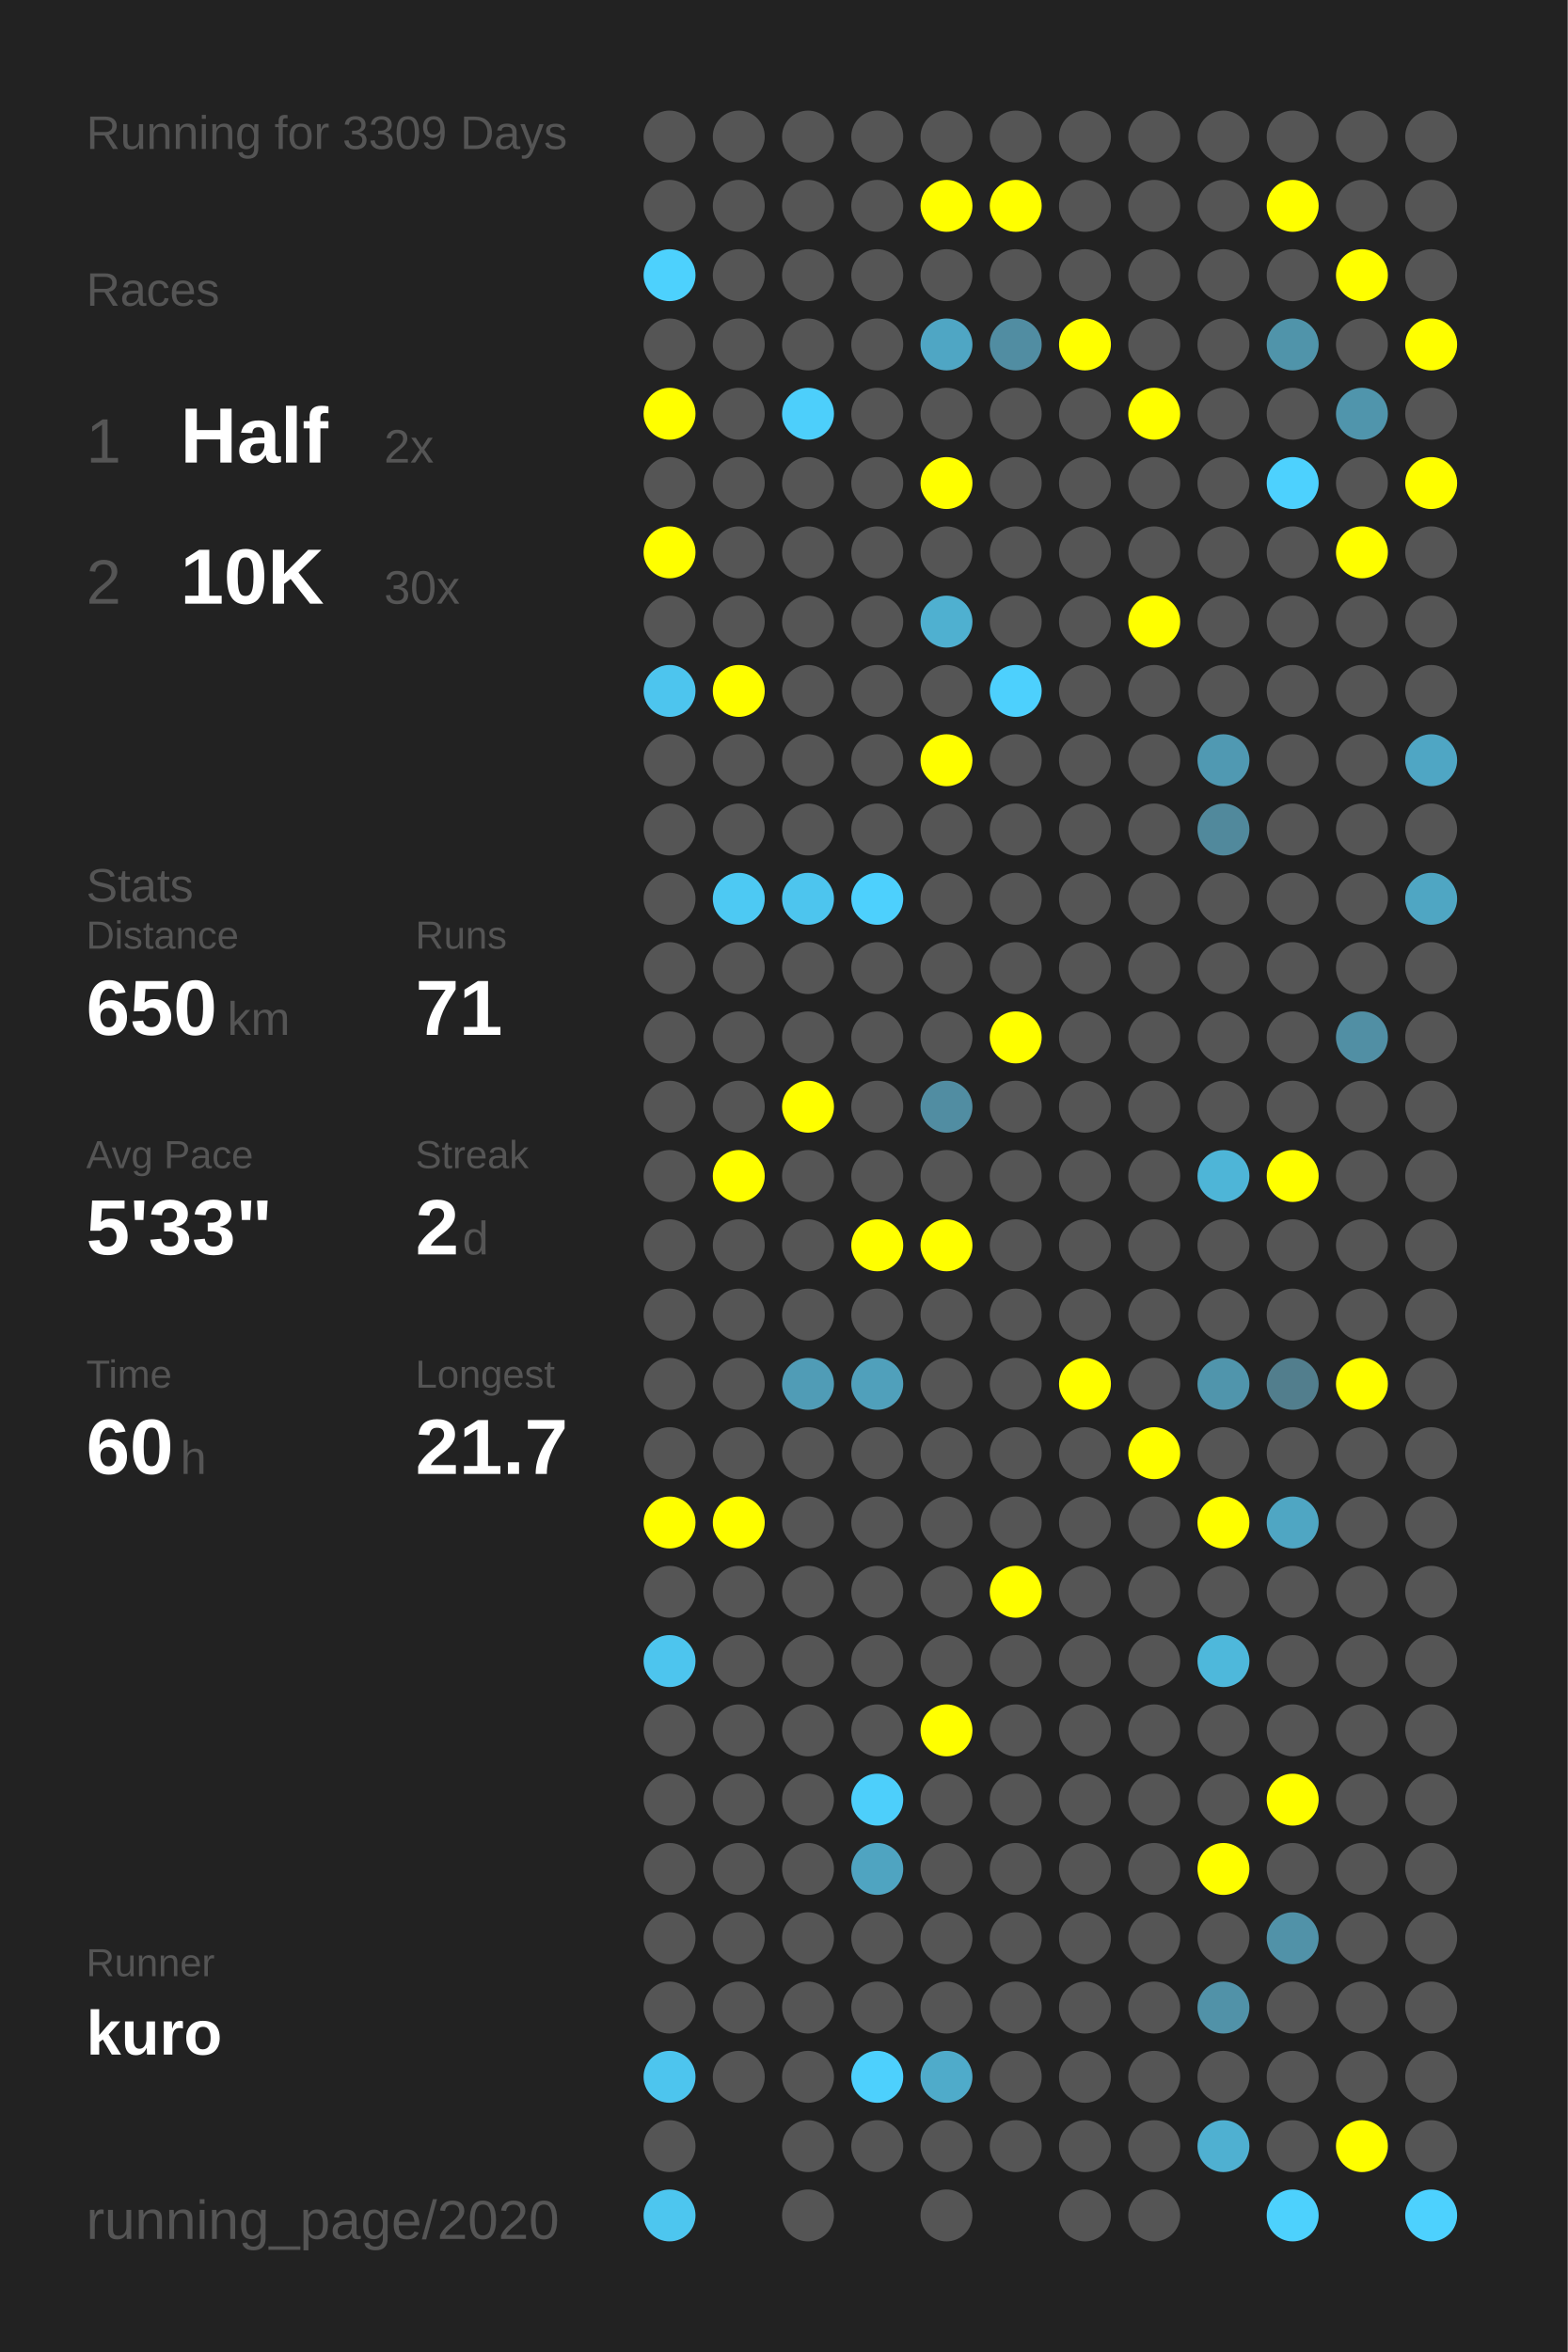
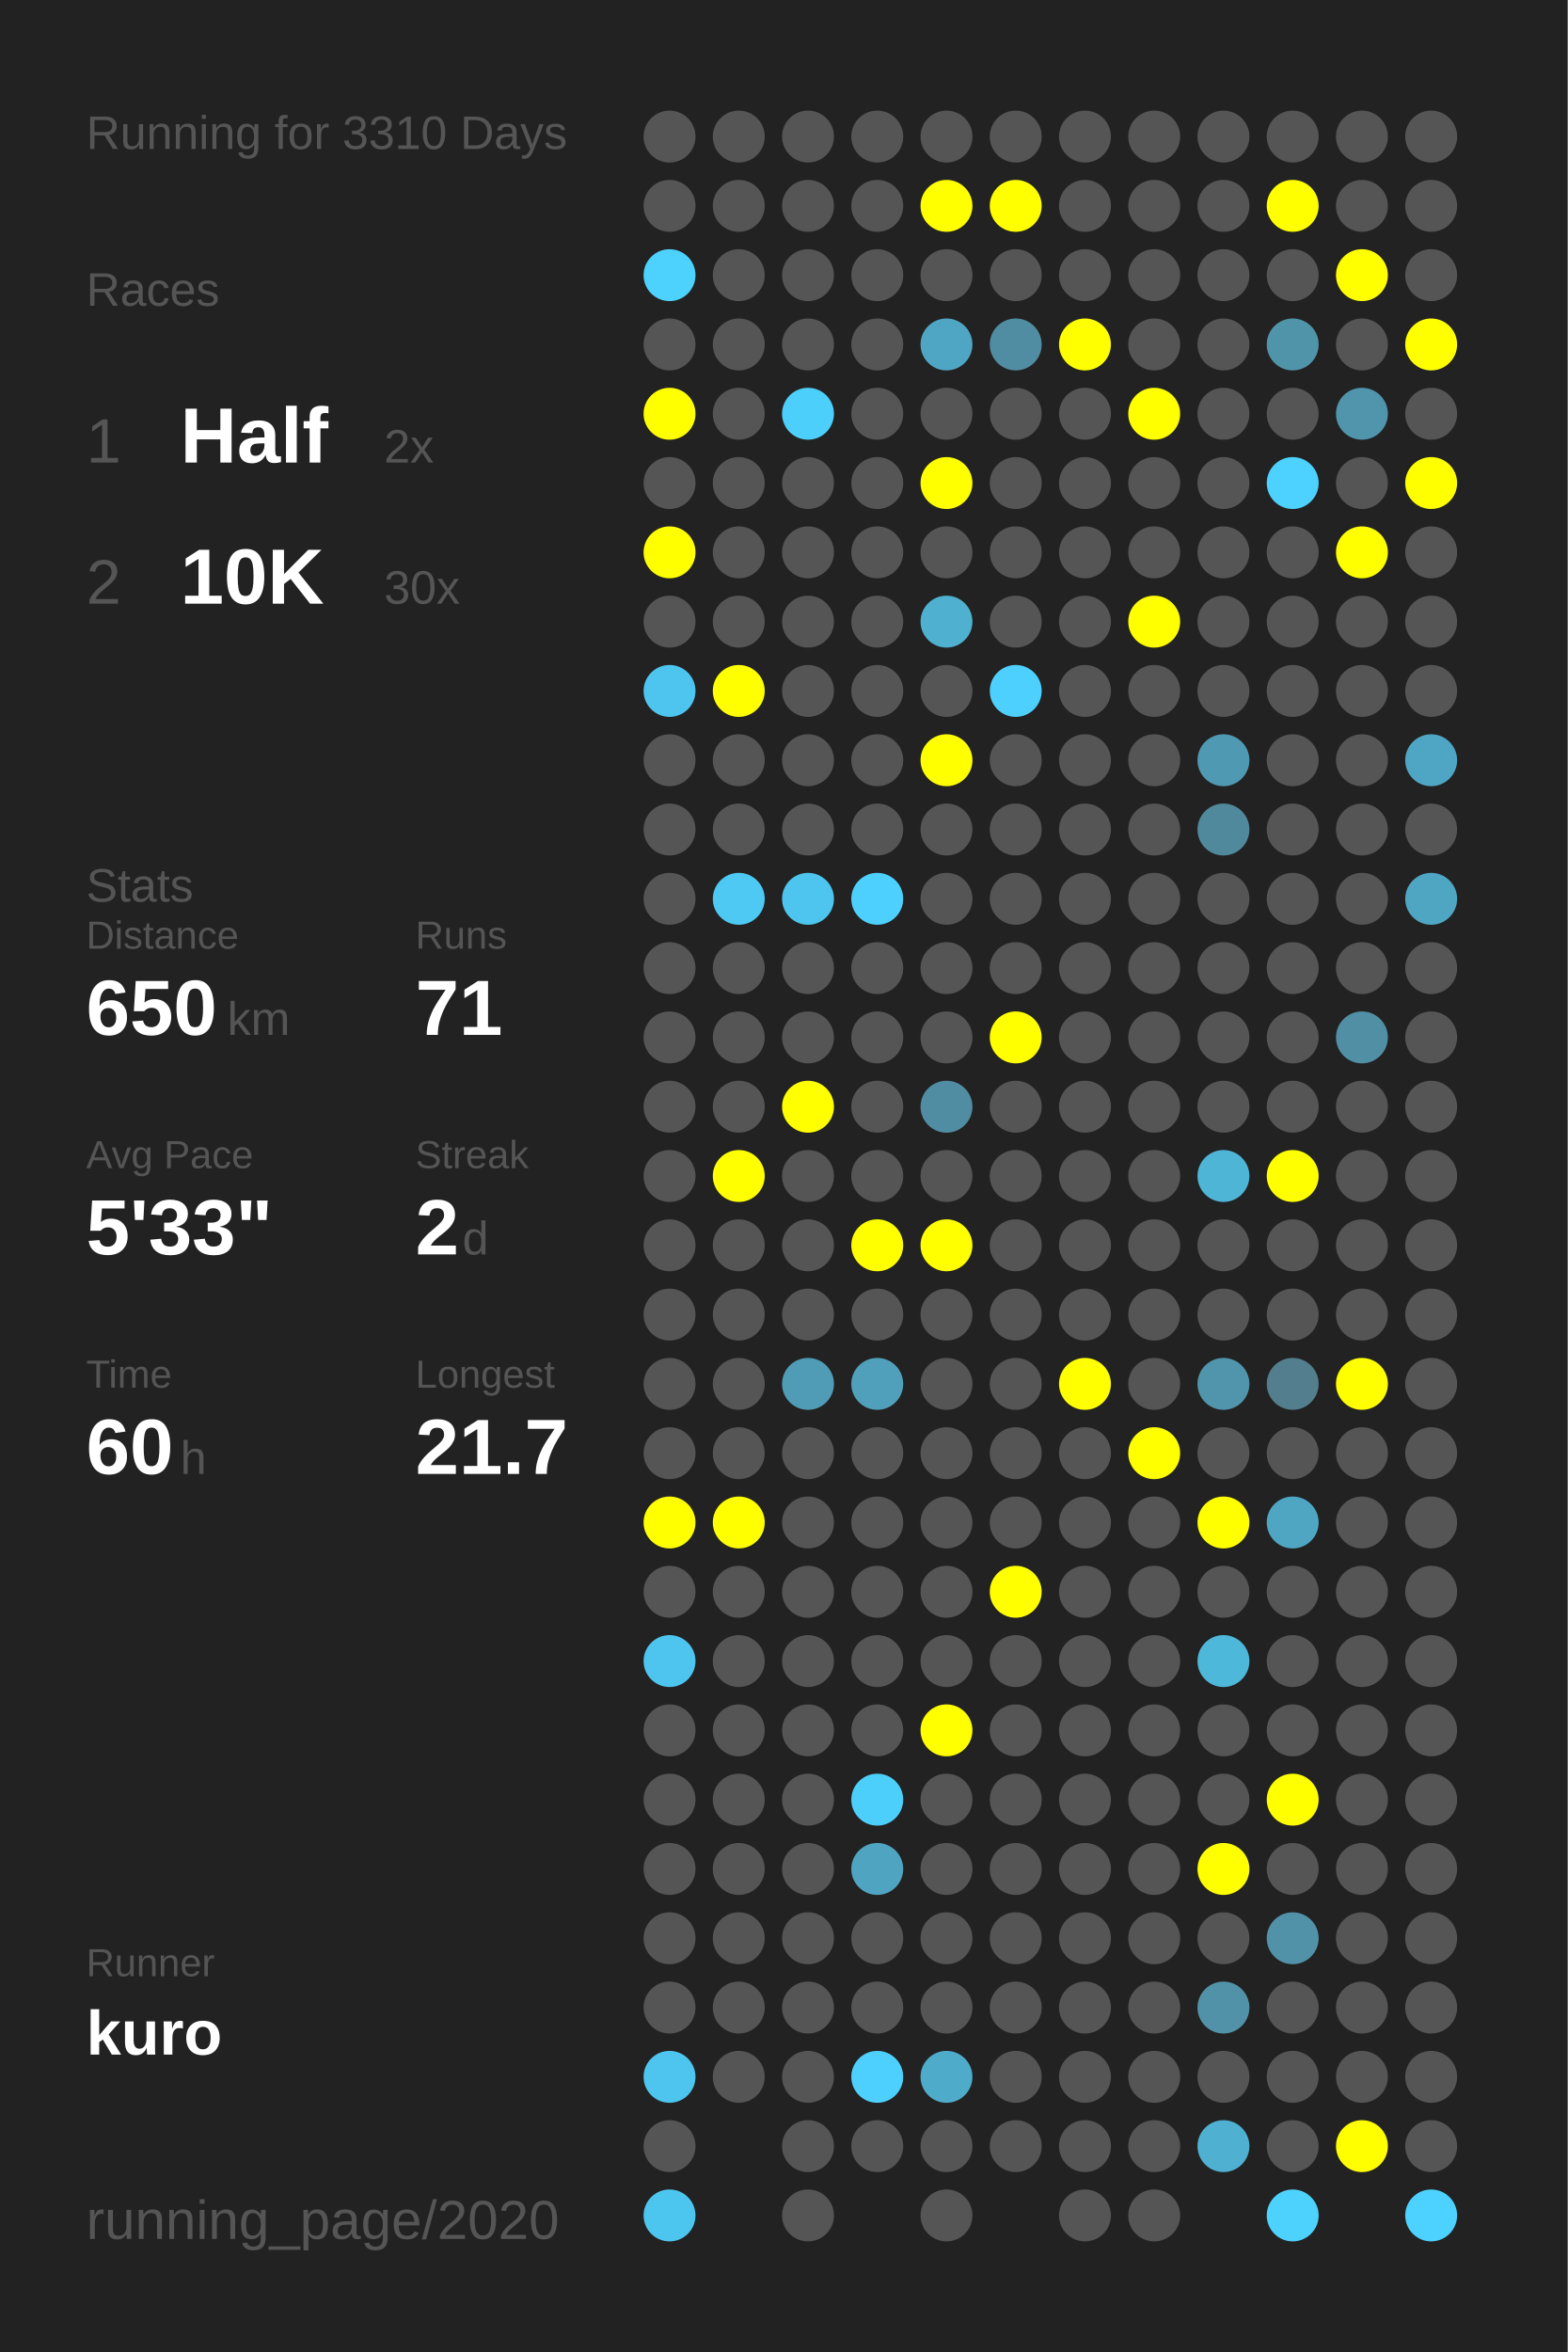
<svg xmlns="http://www.w3.org/2000/svg" baseProfile="full" height="300mm" version="1.1" viewBox="0,0,200,300" width="200mm">
  <defs />
  <rect fill="#222222" height="300" width="200" x="0" y="0" />
-   <text fill="#555555" style="font-size:6px; font-family:Arial;" x="11" y="19">Running for 3309 Days</text>
+   <text fill="#555555" style="font-size:6px; font-family:Arial;" x="11" y="19">Running for 3310 Days</text>
  <text fill="#555555" style="font-size:6px; font-family:Arial;" x="11" y="39">Races</text>
  <text fill="#555555" style="font-size:8px; font-family:Arial;" x="11" y="59">1</text>
  <text fill="#FFFFFF" style="font-size:10px; font-family:Arial; font-weight:bold;" x="23" y="59">Half</text>
  <text fill="#555555" style="font-size:6px; font-family:Arial;" x="49" y="59">2x</text>
  <text fill="#555555" style="font-size:8px; font-family:Arial;" x="11" y="77">2</text>
  <text fill="#FFFFFF" style="font-size:10px; font-family:Arial; font-weight:bold;" x="23" y="77">10K</text>
  <text fill="#555555" style="font-size:6px; font-family:Arial;" x="49" y="77">30x</text>
  <text fill="#555555" style="font-size:6px; font-family:Arial;" x="11" y="115">Stats</text>
  <text fill="#555555" style="font-size:5px; font-family:Arial;" x="11" y="121">Distance</text>
  <text fill="#FFFFFF" style="font-size:10px; font-family:Arial; font-weight:bold;" x="11" y="132">650</text>
  <text fill="#555555" style="font-size:6px; font-family:Arial;" x="29" y="132">km</text>
  <text fill="#555555" style="font-size:5px; font-family:Arial;" x="53" y="121">Runs</text>
  <text fill="#FFFFFF" style="font-size:10px; font-family:Arial; font-weight:bold;" x="53" y="132">71</text>
  <text fill="#555555" style="font-size:5px; font-family:Arial;" x="11" y="149">Avg Pace</text>
  <text fill="#FFFFFF" style="font-size:10px; font-family:Arial; font-weight:bold;" x="11" y="160">5'33"</text>
  <text fill="#555555" style="font-size:5px; font-family:Arial;" x="53" y="149">Streak</text>
  <text fill="#FFFFFF" style="font-size:10px; font-family:Arial; font-weight:bold;" x="53" y="160">2</text>
  <text fill="#555555" style="font-size:6px; font-family:Arial;" x="59" y="160">d</text>
  <text fill="#555555" style="font-size:5px; font-family:Arial;" x="11" y="177">Time</text>
  <text fill="#FFFFFF" style="font-size:10px; font-family:Arial; font-weight:bold;" x="11" y="188">60</text>
  <text fill="#555555" style="font-size:6px; font-family:Arial;" x="23" y="188">h</text>
  <text fill="#555555" style="font-size:5px; font-family:Arial;" x="53" y="177">Longest</text>
  <text fill="#FFFFFF" style="font-size:10px; font-family:Arial; font-weight:bold;" x="53" y="188">21.7</text>
  <text fill="#555555" style="font-size:5px; font-family:Arial;" x="11" y="252.065">Runner</text>
  <text fill="#FFFFFF" style="font-size:8px; font-family:Arial; font-weight:bold;" x="11" y="262.065">kuro</text>
  <text fill="#555555" style="font-size:7px; font-family:Arial;" x="11" y="285.581">running_page/2020</text>
  <circle cx="85.417" cy="17.419" fill="#555555" r="3.312" />
  <circle cx="85.417" cy="26.258" fill="#555555" r="3.312" />
  <circle cx="85.417" cy="35.097" fill="#4dd1fd" r="3.312" />
  <circle cx="85.417" cy="43.935" fill="#555555" r="3.312" />
  <circle cx="85.417" cy="52.774" fill="#FFFF00" r="3.312" />
  <circle cx="85.417" cy="61.613" fill="#555555" r="3.312" />
  <circle cx="85.417" cy="70.452" fill="#FFFF00" r="3.312" />
  <circle cx="85.417" cy="79.29" fill="#555555" r="3.312" />
  <circle cx="85.417" cy="88.129" fill="#4dc5ee" r="3.312" />
  <circle cx="85.417" cy="96.968" fill="#555555" r="3.312" />
  <circle cx="85.417" cy="105.806" fill="#555555" r="3.312" />
  <circle cx="85.417" cy="114.645" fill="#555555" r="3.312" />
  <circle cx="85.417" cy="123.484" fill="#555555" r="3.312" />
  <circle cx="85.417" cy="132.323" fill="#555555" r="3.312" />
  <circle cx="85.417" cy="141.161" fill="#555555" r="3.312" />
  <circle cx="85.417" cy="150" fill="#555555" r="3.312" />
  <circle cx="85.417" cy="158.839" fill="#555555" r="3.312" />
  <circle cx="85.417" cy="167.677" fill="#555555" r="3.312" />
  <circle cx="85.417" cy="176.516" fill="#555555" r="3.312" />
  <circle cx="85.417" cy="185.355" fill="#555555" r="3.312" />
  <circle cx="85.417" cy="194.194" fill="#FFFF00" r="3.312" />
  <circle cx="85.417" cy="203.032" fill="#555555" r="3.312" />
  <circle cx="85.417" cy="211.871" fill="#4dc5ee" r="3.312" />
  <circle cx="85.417" cy="220.71" fill="#555555" r="3.312" />
  <circle cx="85.417" cy="229.548" fill="#555555" r="3.312" />
  <circle cx="85.417" cy="238.387" fill="#555555" r="3.312" />
  <circle cx="85.417" cy="247.226" fill="#555555" r="3.312" />
  <circle cx="85.417" cy="256.065" fill="#555555" r="3.312" />
  <circle cx="85.417" cy="264.903" fill="#4dc5ee" r="3.312" />
  <circle cx="85.417" cy="273.742" fill="#555555" r="3.312" />
  <circle cx="85.417" cy="282.581" fill="#4dc6ef" r="3.312" />
  <circle cx="94.25" cy="17.419" fill="#555555" r="3.312" />
  <circle cx="94.25" cy="26.258" fill="#555555" r="3.312" />
  <circle cx="94.25" cy="35.097" fill="#555555" r="3.312" />
  <circle cx="94.25" cy="43.935" fill="#555555" r="3.312" />
  <circle cx="94.25" cy="52.774" fill="#555555" r="3.312" />
  <circle cx="94.25" cy="61.613" fill="#555555" r="3.312" />
  <circle cx="94.25" cy="70.452" fill="#555555" r="3.312" />
  <circle cx="94.25" cy="79.29" fill="#555555" r="3.312" />
  <circle cx="94.25" cy="88.129" fill="#FFFF00" r="3.312" />
  <circle cx="94.25" cy="96.968" fill="#555555" r="3.312" />
  <circle cx="94.25" cy="105.806" fill="#555555" r="3.312" />
  <circle cx="94.25" cy="114.645" fill="#4dc9f3" r="3.312" />
  <circle cx="94.25" cy="123.484" fill="#555555" r="3.312" />
  <circle cx="94.25" cy="132.323" fill="#555555" r="3.312" />
  <circle cx="94.25" cy="141.161" fill="#555555" r="3.312" />
  <circle cx="94.25" cy="150" fill="#FFFF00" r="3.312" />
  <circle cx="94.25" cy="158.839" fill="#555555" r="3.312" />
  <circle cx="94.25" cy="167.677" fill="#555555" r="3.312" />
  <circle cx="94.25" cy="176.516" fill="#555555" r="3.312" />
  <circle cx="94.25" cy="185.355" fill="#555555" r="3.312" />
  <circle cx="94.25" cy="194.194" fill="#FFFF00" r="3.312" />
  <circle cx="94.25" cy="203.032" fill="#555555" r="3.312" />
  <circle cx="94.25" cy="211.871" fill="#555555" r="3.312" />
  <circle cx="94.25" cy="220.71" fill="#555555" r="3.312" />
  <circle cx="94.25" cy="229.548" fill="#555555" r="3.312" />
  <circle cx="94.25" cy="238.387" fill="#555555" r="3.312" />
  <circle cx="94.25" cy="247.226" fill="#555555" r="3.312" />
  <circle cx="94.25" cy="256.065" fill="#555555" r="3.312" />
  <circle cx="94.25" cy="264.903" fill="#555555" r="3.312" />
  <circle cx="103.083" cy="17.419" fill="#555555" r="3.312" />
  <circle cx="103.083" cy="26.258" fill="#555555" r="3.312" />
  <circle cx="103.083" cy="35.097" fill="#555555" r="3.312" />
  <circle cx="103.083" cy="43.935" fill="#555555" r="3.312" />
  <circle cx="103.083" cy="52.774" fill="#4dcffb" r="3.312" />
  <circle cx="103.083" cy="61.613" fill="#555555" r="3.312" />
  <circle cx="103.083" cy="70.452" fill="#555555" r="3.312" />
  <circle cx="103.083" cy="79.29" fill="#555555" r="3.312" />
  <circle cx="103.083" cy="88.129" fill="#555555" r="3.312" />
  <circle cx="103.083" cy="96.968" fill="#555555" r="3.312" />
  <circle cx="103.083" cy="105.806" fill="#555555" r="3.312" />
  <circle cx="103.083" cy="114.645" fill="#4dc5ee" r="3.312" />
  <circle cx="103.083" cy="123.484" fill="#555555" r="3.312" />
  <circle cx="103.083" cy="132.323" fill="#555555" r="3.312" />
  <circle cx="103.083" cy="141.161" fill="#FFFF00" r="3.312" />
  <circle cx="103.083" cy="150" fill="#555555" r="3.312" />
  <circle cx="103.083" cy="158.839" fill="#555555" r="3.312" />
  <circle cx="103.083" cy="167.677" fill="#555555" r="3.312" />
  <circle cx="103.083" cy="176.516" fill="#509cb6" r="3.312" />
  <circle cx="103.083" cy="185.355" fill="#555555" r="3.312" />
  <circle cx="103.083" cy="194.194" fill="#555555" r="3.312" />
  <circle cx="103.083" cy="203.032" fill="#555555" r="3.312" />
  <circle cx="103.083" cy="211.871" fill="#555555" r="3.312" />
  <circle cx="103.083" cy="220.71" fill="#555555" r="3.312" />
  <circle cx="103.083" cy="229.548" fill="#555555" r="3.312" />
  <circle cx="103.083" cy="238.387" fill="#555555" r="3.312" />
  <circle cx="103.083" cy="247.226" fill="#555555" r="3.312" />
  <circle cx="103.083" cy="256.065" fill="#555555" r="3.312" />
  <circle cx="103.083" cy="264.903" fill="#555555" r="3.312" />
  <circle cx="103.083" cy="273.742" fill="#555555" r="3.312" />
  <circle cx="103.083" cy="282.581" fill="#555555" r="3.312" />
  <circle cx="111.917" cy="17.419" fill="#555555" r="3.312" />
  <circle cx="111.917" cy="26.258" fill="#555555" r="3.312" />
  <circle cx="111.917" cy="35.097" fill="#555555" r="3.312" />
  <circle cx="111.917" cy="43.935" fill="#555555" r="3.312" />
  <circle cx="111.917" cy="52.774" fill="#555555" r="3.312" />
  <circle cx="111.917" cy="61.613" fill="#555555" r="3.312" />
  <circle cx="111.917" cy="70.452" fill="#555555" r="3.312" />
  <circle cx="111.917" cy="79.29" fill="#555555" r="3.312" />
  <circle cx="111.917" cy="88.129" fill="#555555" r="3.312" />
  <circle cx="111.917" cy="96.968" fill="#555555" r="3.312" />
  <circle cx="111.917" cy="105.806" fill="#555555" r="3.312" />
  <circle cx="111.917" cy="114.645" fill="#4dd0fd" r="3.312" />
  <circle cx="111.917" cy="123.484" fill="#555555" r="3.312" />
  <circle cx="111.917" cy="132.323" fill="#555555" r="3.312" />
  <circle cx="111.917" cy="141.161" fill="#555555" r="3.312" />
  <circle cx="111.917" cy="150" fill="#555555" r="3.312" />
  <circle cx="111.917" cy="158.839" fill="#FFFF00" r="3.312" />
  <circle cx="111.917" cy="167.677" fill="#555555" r="3.312" />
  <circle cx="111.917" cy="176.516" fill="#50a0bb" r="3.312" />
  <circle cx="111.917" cy="185.355" fill="#555555" r="3.312" />
  <circle cx="111.917" cy="194.194" fill="#555555" r="3.312" />
  <circle cx="111.917" cy="203.032" fill="#555555" r="3.312" />
  <circle cx="111.917" cy="211.871" fill="#555555" r="3.312" />
  <circle cx="111.917" cy="220.71" fill="#555555" r="3.312" />
  <circle cx="111.917" cy="229.548" fill="#4dcffb" r="3.312" />
  <circle cx="111.917" cy="238.387" fill="#4fa4c1" r="3.312" />
  <circle cx="111.917" cy="247.226" fill="#555555" r="3.312" />
  <circle cx="111.917" cy="256.065" fill="#555555" r="3.312" />
  <circle cx="111.917" cy="264.903" fill="#4dd0fd" r="3.312" />
  <circle cx="111.917" cy="273.742" fill="#555555" r="3.312" />
  <circle cx="120.75" cy="17.419" fill="#555555" r="3.312" />
  <circle cx="120.75" cy="26.258" fill="#FFFF00" r="3.312" />
  <circle cx="120.75" cy="35.097" fill="#555555" r="3.312" />
  <circle cx="120.75" cy="43.935" fill="#4fa6c4" r="3.312" />
  <circle cx="120.75" cy="52.774" fill="#555555" r="3.312" />
  <circle cx="120.75" cy="61.613" fill="#FFFF00" r="3.312" />
  <circle cx="120.75" cy="70.452" fill="#555555" r="3.312" />
  <circle cx="120.75" cy="79.29" fill="#4fb0d0" r="3.312" />
  <circle cx="120.75" cy="88.129" fill="#555555" r="3.312" />
  <circle cx="120.75" cy="96.968" fill="#FFFF00" r="3.312" />
  <circle cx="120.75" cy="105.806" fill="#555555" r="3.312" />
  <circle cx="120.75" cy="114.645" fill="#555555" r="3.312" />
  <circle cx="120.75" cy="123.484" fill="#555555" r="3.312" />
  <circle cx="120.75" cy="132.323" fill="#555555" r="3.312" />
  <circle cx="120.75" cy="141.161" fill="#518da2" r="3.312" />
  <circle cx="120.75" cy="150" fill="#555555" r="3.312" />
  <circle cx="120.75" cy="158.839" fill="#FFFF00" r="3.312" />
  <circle cx="120.75" cy="167.677" fill="#555555" r="3.312" />
  <circle cx="120.75" cy="176.516" fill="#555555" r="3.312" />
  <circle cx="120.75" cy="185.355" fill="#555555" r="3.312" />
  <circle cx="120.75" cy="194.194" fill="#555555" r="3.312" />
  <circle cx="120.75" cy="203.032" fill="#555555" r="3.312" />
  <circle cx="120.75" cy="211.871" fill="#555555" r="3.312" />
  <circle cx="120.75" cy="220.71" fill="#FFFF00" r="3.312" />
  <circle cx="120.75" cy="229.548" fill="#555555" r="3.312" />
  <circle cx="120.75" cy="238.387" fill="#555555" r="3.312" />
  <circle cx="120.75" cy="247.226" fill="#555555" r="3.312" />
  <circle cx="120.75" cy="256.065" fill="#555555" r="3.312" />
  <circle cx="120.75" cy="264.903" fill="#4fabca" r="3.312" />
  <circle cx="120.75" cy="273.742" fill="#555555" r="3.312" />
  <circle cx="120.75" cy="282.581" fill="#555555" r="3.312" />
  <circle cx="129.583" cy="17.419" fill="#555555" r="3.312" />
  <circle cx="129.583" cy="26.258" fill="#FFFF00" r="3.312" />
  <circle cx="129.583" cy="35.097" fill="#555555" r="3.312" />
  <circle cx="129.583" cy="43.935" fill="#518da2" r="3.312" />
  <circle cx="129.583" cy="52.774" fill="#555555" r="3.312" />
  <circle cx="129.583" cy="61.613" fill="#555555" r="3.312" />
  <circle cx="129.583" cy="70.452" fill="#555555" r="3.312" />
  <circle cx="129.583" cy="79.29" fill="#555555" r="3.312" />
  <circle cx="129.583" cy="88.129" fill="#4dd0fd" r="3.312" />
  <circle cx="129.583" cy="96.968" fill="#555555" r="3.312" />
  <circle cx="129.583" cy="105.806" fill="#555555" r="3.312" />
  <circle cx="129.583" cy="114.645" fill="#555555" r="3.312" />
  <circle cx="129.583" cy="123.484" fill="#555555" r="3.312" />
  <circle cx="129.583" cy="132.323" fill="#FFFF00" r="3.312" />
  <circle cx="129.583" cy="141.161" fill="#555555" r="3.312" />
  <circle cx="129.583" cy="150" fill="#555555" r="3.312" />
  <circle cx="129.583" cy="158.839" fill="#555555" r="3.312" />
  <circle cx="129.583" cy="167.677" fill="#555555" r="3.312" />
  <circle cx="129.583" cy="176.516" fill="#555555" r="3.312" />
  <circle cx="129.583" cy="185.355" fill="#555555" r="3.312" />
  <circle cx="129.583" cy="194.194" fill="#555555" r="3.312" />
  <circle cx="129.583" cy="203.032" fill="#FFFF00" r="3.312" />
  <circle cx="129.583" cy="211.871" fill="#555555" r="3.312" />
  <circle cx="129.583" cy="220.71" fill="#555555" r="3.312" />
  <circle cx="129.583" cy="229.548" fill="#555555" r="3.312" />
  <circle cx="129.583" cy="238.387" fill="#555555" r="3.312" />
  <circle cx="129.583" cy="247.226" fill="#555555" r="3.312" />
  <circle cx="129.583" cy="256.065" fill="#555555" r="3.312" />
  <circle cx="129.583" cy="264.903" fill="#555555" r="3.312" />
  <circle cx="129.583" cy="273.742" fill="#555555" r="3.312" />
  <circle cx="138.417" cy="17.419" fill="#555555" r="3.312" />
  <circle cx="138.417" cy="26.258" fill="#555555" r="3.312" />
  <circle cx="138.417" cy="35.097" fill="#555555" r="3.312" />
  <circle cx="138.417" cy="43.935" fill="#FFFF00" r="3.312" />
  <circle cx="138.417" cy="52.774" fill="#555555" r="3.312" />
  <circle cx="138.417" cy="61.613" fill="#555555" r="3.312" />
  <circle cx="138.417" cy="70.452" fill="#555555" r="3.312" />
  <circle cx="138.417" cy="79.29" fill="#555555" r="3.312" />
  <circle cx="138.417" cy="88.129" fill="#555555" r="3.312" />
  <circle cx="138.417" cy="96.968" fill="#555555" r="3.312" />
  <circle cx="138.417" cy="105.806" fill="#555555" r="3.312" />
  <circle cx="138.417" cy="114.645" fill="#555555" r="3.312" />
  <circle cx="138.417" cy="123.484" fill="#555555" r="3.312" />
  <circle cx="138.417" cy="132.323" fill="#555555" r="3.312" />
  <circle cx="138.417" cy="141.161" fill="#555555" r="3.312" />
  <circle cx="138.417" cy="150" fill="#555555" r="3.312" />
  <circle cx="138.417" cy="158.839" fill="#555555" r="3.312" />
  <circle cx="138.417" cy="167.677" fill="#555555" r="3.312" />
  <circle cx="138.417" cy="176.516" fill="#FFFF00" r="3.312" />
  <circle cx="138.417" cy="185.355" fill="#555555" r="3.312" />
  <circle cx="138.417" cy="194.194" fill="#555555" r="3.312" />
  <circle cx="138.417" cy="203.032" fill="#555555" r="3.312" />
  <circle cx="138.417" cy="211.871" fill="#555555" r="3.312" />
  <circle cx="138.417" cy="220.71" fill="#555555" r="3.312" />
  <circle cx="138.417" cy="229.548" fill="#555555" r="3.312" />
  <circle cx="138.417" cy="238.387" fill="#555555" r="3.312" />
  <circle cx="138.417" cy="247.226" fill="#555555" r="3.312" />
  <circle cx="138.417" cy="256.065" fill="#555555" r="3.312" />
  <circle cx="138.417" cy="264.903" fill="#555555" r="3.312" />
  <circle cx="138.417" cy="273.742" fill="#555555" r="3.312" />
  <circle cx="138.417" cy="282.581" fill="#555555" r="3.312" />
  <circle cx="147.25" cy="17.419" fill="#555555" r="3.312" />
  <circle cx="147.25" cy="26.258" fill="#555555" r="3.312" />
  <circle cx="147.25" cy="35.097" fill="#555555" r="3.312" />
  <circle cx="147.25" cy="43.935" fill="#555555" r="3.312" />
  <circle cx="147.25" cy="52.774" fill="#FFFF00" r="3.312" />
  <circle cx="147.25" cy="61.613" fill="#555555" r="3.312" />
  <circle cx="147.25" cy="70.452" fill="#555555" r="3.312" />
  <circle cx="147.25" cy="79.29" fill="#FFFF00" r="3.312" />
  <circle cx="147.25" cy="88.129" fill="#555555" r="3.312" />
  <circle cx="147.25" cy="96.968" fill="#555555" r="3.312" />
  <circle cx="147.25" cy="105.806" fill="#555555" r="3.312" />
  <circle cx="147.25" cy="114.645" fill="#555555" r="3.312" />
  <circle cx="147.25" cy="123.484" fill="#555555" r="3.312" />
  <circle cx="147.25" cy="132.323" fill="#555555" r="3.312" />
  <circle cx="147.25" cy="141.161" fill="#555555" r="3.312" />
  <circle cx="147.25" cy="150" fill="#555555" r="3.312" />
  <circle cx="147.25" cy="158.839" fill="#555555" r="3.312" />
  <circle cx="147.25" cy="167.677" fill="#555555" r="3.312" />
  <circle cx="147.25" cy="176.516" fill="#555555" r="3.312" />
  <circle cx="147.25" cy="185.355" fill="#FFFF00" r="3.312" />
  <circle cx="147.25" cy="194.194" fill="#555555" r="3.312" />
  <circle cx="147.25" cy="203.032" fill="#555555" r="3.312" />
  <circle cx="147.25" cy="211.871" fill="#555555" r="3.312" />
  <circle cx="147.25" cy="220.71" fill="#555555" r="3.312" />
  <circle cx="147.25" cy="229.548" fill="#555555" r="3.312" />
  <circle cx="147.25" cy="238.387" fill="#555555" r="3.312" />
  <circle cx="147.25" cy="247.226" fill="#555555" r="3.312" />
  <circle cx="147.25" cy="256.065" fill="#555555" r="3.312" />
  <circle cx="147.25" cy="264.903" fill="#555555" r="3.312" />
  <circle cx="147.25" cy="273.742" fill="#555555" r="3.312" />
  <circle cx="147.25" cy="282.581" fill="#555555" r="3.312" />
  <circle cx="156.083" cy="17.419" fill="#555555" r="3.312" />
  <circle cx="156.083" cy="26.258" fill="#555555" r="3.312" />
  <circle cx="156.083" cy="35.097" fill="#555555" r="3.312" />
  <circle cx="156.083" cy="43.935" fill="#555555" r="3.312" />
  <circle cx="156.083" cy="52.774" fill="#555555" r="3.312" />
  <circle cx="156.083" cy="61.613" fill="#555555" r="3.312" />
  <circle cx="156.083" cy="70.452" fill="#555555" r="3.312" />
  <circle cx="156.083" cy="79.29" fill="#555555" r="3.312" />
  <circle cx="156.083" cy="88.129" fill="#555555" r="3.312" />
  <circle cx="156.083" cy="96.968" fill="#5099b2" r="3.312" />
  <circle cx="156.083" cy="105.806" fill="#51899c" r="3.312" />
  <circle cx="156.083" cy="114.645" fill="#555555" r="3.312" />
  <circle cx="156.083" cy="123.484" fill="#555555" r="3.312" />
  <circle cx="156.083" cy="132.323" fill="#555555" r="3.312" />
  <circle cx="156.083" cy="141.161" fill="#555555" r="3.312" />
  <circle cx="156.083" cy="150" fill="#4eb5d7" r="3.312" />
  <circle cx="156.083" cy="158.839" fill="#555555" r="3.312" />
  <circle cx="156.083" cy="167.677" fill="#555555" r="3.312" />
  <circle cx="156.083" cy="176.516" fill="#5095ac" r="3.312" />
  <circle cx="156.083" cy="185.355" fill="#555555" r="3.312" />
  <circle cx="156.083" cy="194.194" fill="#FFFF00" r="3.312" />
  <circle cx="156.083" cy="203.032" fill="#555555" r="3.312" />
  <circle cx="156.083" cy="211.871" fill="#4eb8db" r="3.312" />
  <circle cx="156.083" cy="220.71" fill="#555555" r="3.312" />
  <circle cx="156.083" cy="229.548" fill="#555555" r="3.312" />
  <circle cx="156.083" cy="238.387" fill="#FFFF00" r="3.312" />
  <circle cx="156.083" cy="247.226" fill="#555555" r="3.312" />
  <circle cx="156.083" cy="256.065" fill="#5192a8" r="3.312" />
  <circle cx="156.083" cy="264.903" fill="#555555" r="3.312" />
  <circle cx="156.083" cy="273.742" fill="#4fb0d1" r="3.312" />
  <circle cx="164.917" cy="17.419" fill="#555555" r="3.312" />
  <circle cx="164.917" cy="26.258" fill="#FFFF00" r="3.312" />
  <circle cx="164.917" cy="35.097" fill="#555555" r="3.312" />
  <circle cx="164.917" cy="43.935" fill="#5094aa" r="3.312" />
  <circle cx="164.917" cy="52.774" fill="#555555" r="3.312" />
  <circle cx="164.917" cy="61.613" fill="#4dd1fe" r="3.312" />
  <circle cx="164.917" cy="70.452" fill="#555555" r="3.312" />
  <circle cx="164.917" cy="79.29" fill="#555555" r="3.312" />
  <circle cx="164.917" cy="88.129" fill="#555555" r="3.312" />
  <circle cx="164.917" cy="96.968" fill="#555555" r="3.312" />
  <circle cx="164.917" cy="105.806" fill="#555555" r="3.312" />
  <circle cx="164.917" cy="114.645" fill="#555555" r="3.312" />
  <circle cx="164.917" cy="123.484" fill="#555555" r="3.312" />
  <circle cx="164.917" cy="132.323" fill="#555555" r="3.312" />
  <circle cx="164.917" cy="141.161" fill="#555555" r="3.312" />
  <circle cx="164.917" cy="150" fill="#FFFF00" r="3.312" />
  <circle cx="164.917" cy="158.839" fill="#555555" r="3.312" />
  <circle cx="164.917" cy="167.677" fill="#555555" r="3.312" />
  <circle cx="164.917" cy="176.516" fill="#527e8d" r="3.312" />
  <circle cx="164.917" cy="185.355" fill="#555555" r="3.312" />
  <circle cx="164.917" cy="194.194" fill="#4fa6c3" r="3.312" />
  <circle cx="164.917" cy="203.032" fill="#555555" r="3.312" />
  <circle cx="164.917" cy="211.871" fill="#555555" r="3.312" />
  <circle cx="164.917" cy="220.71" fill="#555555" r="3.312" />
  <circle cx="164.917" cy="229.548" fill="#FFFF00" r="3.312" />
  <circle cx="164.917" cy="238.387" fill="#555555" r="3.312" />
  <circle cx="164.917" cy="247.226" fill="#5192a8" r="3.312" />
  <circle cx="164.917" cy="256.065" fill="#555555" r="3.312" />
  <circle cx="164.917" cy="264.903" fill="#555555" r="3.312" />
  <circle cx="164.917" cy="273.742" fill="#555555" r="3.312" />
  <circle cx="164.917" cy="282.581" fill="#4dd1fd" r="3.312" />
  <circle cx="173.75" cy="17.419" fill="#555555" r="3.312" />
  <circle cx="173.75" cy="26.258" fill="#555555" r="3.312" />
  <circle cx="173.75" cy="35.097" fill="#FFFF00" r="3.312" />
  <circle cx="173.75" cy="43.935" fill="#555555" r="3.312" />
  <circle cx="173.75" cy="52.774" fill="#5095ac" r="3.312" />
  <circle cx="173.75" cy="61.613" fill="#555555" r="3.312" />
  <circle cx="173.75" cy="70.452" fill="#FFFF00" r="3.312" />
  <circle cx="173.75" cy="79.29" fill="#555555" r="3.312" />
  <circle cx="173.75" cy="88.129" fill="#555555" r="3.312" />
  <circle cx="173.75" cy="96.968" fill="#555555" r="3.312" />
  <circle cx="173.75" cy="105.806" fill="#555555" r="3.312" />
  <circle cx="173.75" cy="114.645" fill="#555555" r="3.312" />
  <circle cx="173.75" cy="123.484" fill="#555555" r="3.312" />
  <circle cx="173.75" cy="132.323" fill="#518fa4" r="3.312" />
  <circle cx="173.75" cy="141.161" fill="#555555" r="3.312" />
  <circle cx="173.75" cy="150" fill="#555555" r="3.312" />
  <circle cx="173.75" cy="158.839" fill="#555555" r="3.312" />
  <circle cx="173.75" cy="167.677" fill="#555555" r="3.312" />
  <circle cx="173.75" cy="176.516" fill="#FFFF00" r="3.312" />
  <circle cx="173.75" cy="185.355" fill="#555555" r="3.312" />
  <circle cx="173.75" cy="194.194" fill="#555555" r="3.312" />
  <circle cx="173.75" cy="203.032" fill="#555555" r="3.312" />
  <circle cx="173.75" cy="211.871" fill="#555555" r="3.312" />
  <circle cx="173.75" cy="220.71" fill="#555555" r="3.312" />
  <circle cx="173.75" cy="229.548" fill="#555555" r="3.312" />
  <circle cx="173.75" cy="238.387" fill="#555555" r="3.312" />
  <circle cx="173.75" cy="247.226" fill="#555555" r="3.312" />
  <circle cx="173.75" cy="256.065" fill="#555555" r="3.312" />
  <circle cx="173.75" cy="264.903" fill="#555555" r="3.312" />
  <circle cx="173.75" cy="273.742" fill="#FFFF00" r="3.312" />
  <circle cx="182.583" cy="17.419" fill="#555555" r="3.312" />
  <circle cx="182.583" cy="26.258" fill="#555555" r="3.312" />
  <circle cx="182.583" cy="35.097" fill="#555555" r="3.312" />
  <circle cx="182.583" cy="43.935" fill="#FFFF00" r="3.312" />
  <circle cx="182.583" cy="52.774" fill="#555555" r="3.312" />
  <circle cx="182.583" cy="61.613" fill="#FFFF00" r="3.312" />
  <circle cx="182.583" cy="70.452" fill="#555555" r="3.312" />
  <circle cx="182.583" cy="79.29" fill="#555555" r="3.312" />
  <circle cx="182.583" cy="88.129" fill="#555555" r="3.312" />
  <circle cx="182.583" cy="96.968" fill="#4fa6c4" r="3.312" />
  <circle cx="182.583" cy="105.806" fill="#555555" r="3.312" />
  <circle cx="182.583" cy="114.645" fill="#4fa6c3" r="3.312" />
  <circle cx="182.583" cy="123.484" fill="#555555" r="3.312" />
  <circle cx="182.583" cy="132.323" fill="#555555" r="3.312" />
  <circle cx="182.583" cy="141.161" fill="#555555" r="3.312" />
  <circle cx="182.583" cy="150" fill="#555555" r="3.312" />
  <circle cx="182.583" cy="158.839" fill="#555555" r="3.312" />
  <circle cx="182.583" cy="167.677" fill="#555555" r="3.312" />
  <circle cx="182.583" cy="176.516" fill="#555555" r="3.312" />
  <circle cx="182.583" cy="185.355" fill="#555555" r="3.312" />
  <circle cx="182.583" cy="194.194" fill="#555555" r="3.312" />
  <circle cx="182.583" cy="203.032" fill="#555555" r="3.312" />
  <circle cx="182.583" cy="211.871" fill="#555555" r="3.312" />
  <circle cx="182.583" cy="220.71" fill="#555555" r="3.312" />
  <circle cx="182.583" cy="229.548" fill="#555555" r="3.312" />
  <circle cx="182.583" cy="238.387" fill="#555555" r="3.312" />
  <circle cx="182.583" cy="247.226" fill="#555555" r="3.312" />
  <circle cx="182.583" cy="256.065" fill="#555555" r="3.312" />
  <circle cx="182.583" cy="264.903" fill="#555555" r="3.312" />
  <circle cx="182.583" cy="273.742" fill="#555555" r="3.312" />
  <circle cx="182.583" cy="282.581" fill="#4dd1fe" r="3.312" />
</svg>
